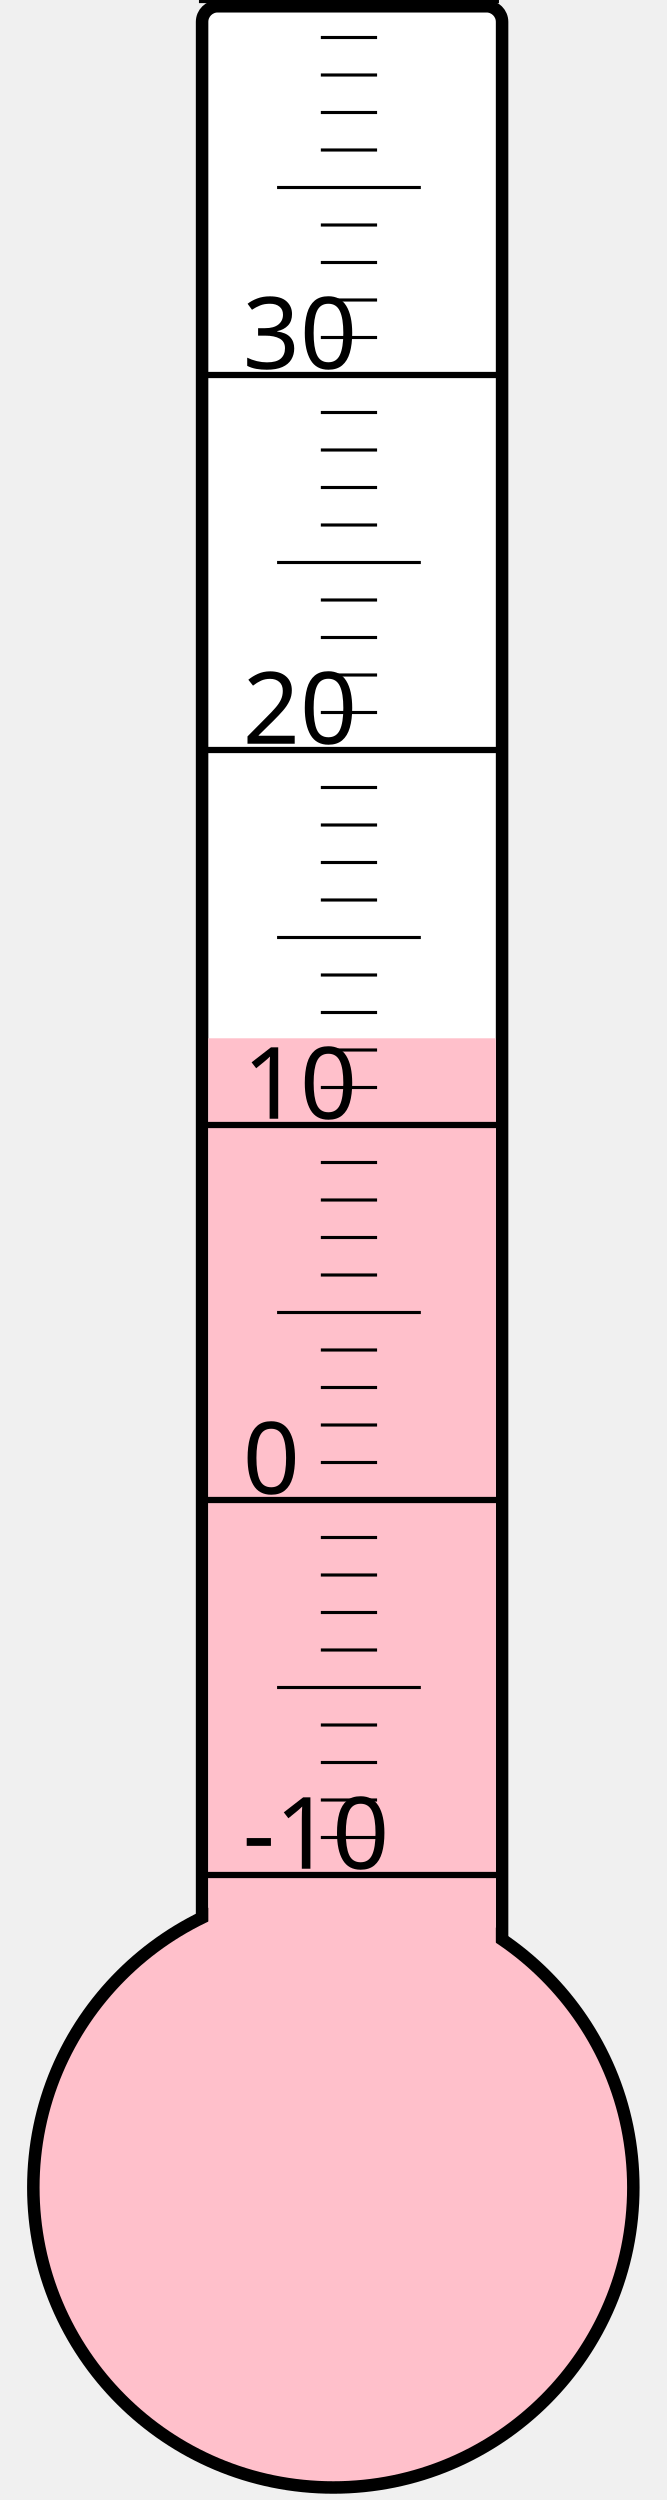
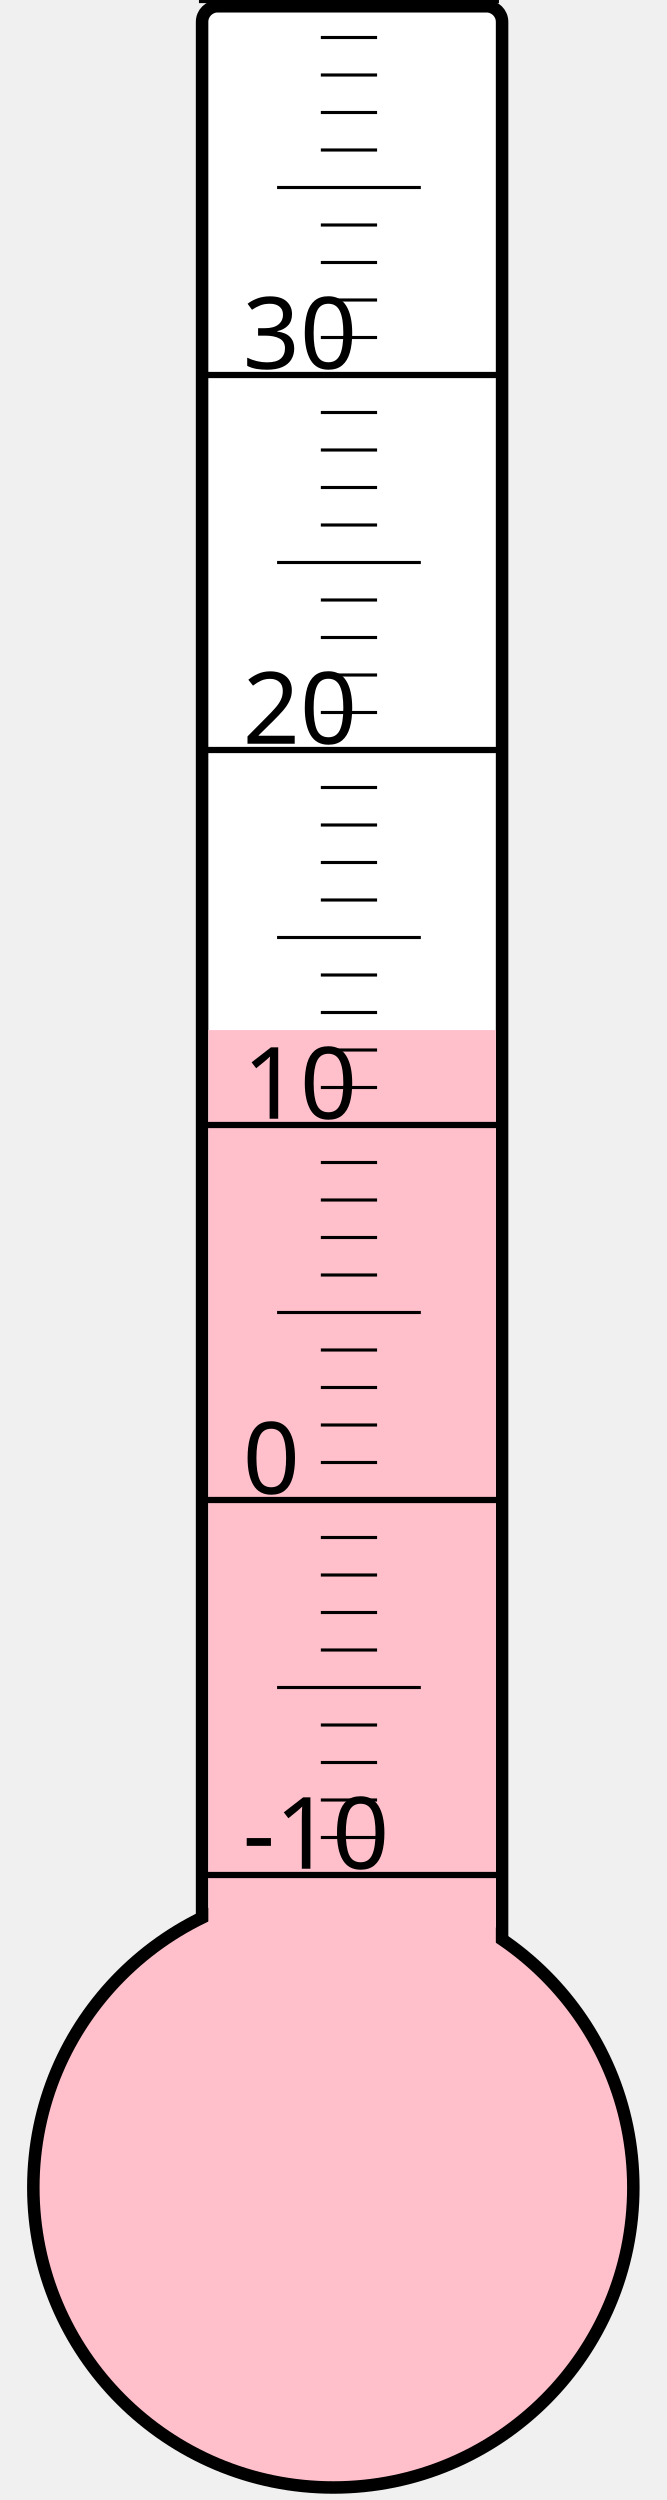
<svg xmlns="http://www.w3.org/2000/svg" width="40px" height="150px" viewBox="0 0 200 800">
  <rect width="200" height="800" x="0" y="0" style="fill: #ffffeb; fill-opacity: 0;" />
  <rect width="96" height="680" x="58" y="2" rx="5" ry="5" style="fill: white; fill-opacity: 1; stroke: black; stroke-width: 4;" />
  <circle cx="100" cy="700" r="96" style="fill: pink; stroke: black; stroke-width: 4;" />
-   <rect width="92" height="367.75" x="60" y="332.25" style="fill: pink; fill-opacity: 1; stroke-width: 0;" />
+   <rect width="92" height="370.375" x="60" y="329.625" style="fill: pink; fill-opacity: 1; stroke-width: 0;" />
  <text x="71" y="598" style="font-family: sans-serif; font-size: 24pt;">-10</text>
  <text x="71" y="478" style="font-family: sans-serif; font-size: 24pt;">0</text>
  <text x="71" y="358" style="font-family: sans-serif; font-size: 24pt;">10</text>
  <text x="71" y="238" style="font-family: sans-serif; font-size: 24pt;">20</text>
  <text x="71" y="118" style="font-family: sans-serif; font-size: 24pt;">30</text>
  <g style="stroke: black;">
    <line x1="57" y1="600" x2="153" y2="600" style="stroke-width: 2;" />
    <line x1="96" y1="588" x2="114" y2="588" style="stroke-width: 1;" />
    <line x1="96" y1="576" x2="114" y2="576" style="stroke-width: 1;" />
    <line x1="96" y1="564" x2="114" y2="564" style="stroke-width: 1;" />
    <line x1="96" y1="552" x2="114" y2="552" style="stroke-width: 1;" />
    <line x1="82" y1="540" x2="128" y2="540" style="stroke-width: 1;" />
    <line x1="96" y1="528" x2="114" y2="528" style="stroke-width: 1;" />
    <line x1="96" y1="516" x2="114" y2="516" style="stroke-width: 1;" />
    <line x1="96" y1="504" x2="114" y2="504" style="stroke-width: 1;" />
    <line x1="96" y1="492" x2="114" y2="492" style="stroke-width: 1;" />
    <line x1="57" y1="480" x2="153" y2="480" style="stroke-width: 2;" />
    <line x1="96" y1="468" x2="114" y2="468" style="stroke-width: 1;" />
    <line x1="96" y1="456" x2="114" y2="456" style="stroke-width: 1;" />
    <line x1="96" y1="444" x2="114" y2="444" style="stroke-width: 1;" />
    <line x1="96" y1="432" x2="114" y2="432" style="stroke-width: 1;" />
    <line x1="82" y1="420" x2="128" y2="420" style="stroke-width: 1;" />
    <line x1="96" y1="408" x2="114" y2="408" style="stroke-width: 1;" />
    <line x1="96" y1="396" x2="114" y2="396" style="stroke-width: 1;" />
    <line x1="96" y1="384" x2="114" y2="384" style="stroke-width: 1;" />
    <line x1="96" y1="372" x2="114" y2="372" style="stroke-width: 1;" />
    <line x1="57" y1="360" x2="153" y2="360" style="stroke-width: 2;" />
    <line x1="96" y1="348" x2="114" y2="348" style="stroke-width: 1;" />
    <line x1="96" y1="336" x2="114" y2="336" style="stroke-width: 1;" />
    <line x1="96" y1="324" x2="114" y2="324" style="stroke-width: 1;" />
    <line x1="96" y1="312" x2="114" y2="312" style="stroke-width: 1;" />
    <line x1="82" y1="300" x2="128" y2="300" style="stroke-width: 1;" />
    <line x1="96" y1="288" x2="114" y2="288" style="stroke-width: 1;" />
    <line x1="96" y1="276" x2="114" y2="276" style="stroke-width: 1;" />
    <line x1="96" y1="264" x2="114" y2="264" style="stroke-width: 1;" />
    <line x1="96" y1="252" x2="114" y2="252" style="stroke-width: 1;" />
    <line x1="57" y1="240" x2="153" y2="240" style="stroke-width: 2;" />
    <line x1="96" y1="228" x2="114" y2="228" style="stroke-width: 1;" />
    <line x1="96" y1="216" x2="114" y2="216" style="stroke-width: 1;" />
    <line x1="96" y1="204" x2="114" y2="204" style="stroke-width: 1;" />
    <line x1="96" y1="192" x2="114" y2="192" style="stroke-width: 1;" />
    <line x1="82" y1="180" x2="128" y2="180" style="stroke-width: 1;" />
    <line x1="96" y1="168" x2="114" y2="168" style="stroke-width: 1;" />
    <line x1="96" y1="156" x2="114" y2="156" style="stroke-width: 1;" />
    <line x1="96" y1="144" x2="114" y2="144" style="stroke-width: 1;" />
    <line x1="96" y1="132" x2="114" y2="132" style="stroke-width: 1;" />
    <line x1="57" y1="120" x2="153" y2="120" style="stroke-width: 2;" />
    <line x1="96" y1="108" x2="114" y2="108" style="stroke-width: 1;" />
    <line x1="96" y1="96" x2="114" y2="96" style="stroke-width: 1;" />
    <line x1="96" y1="84" x2="114" y2="84" style="stroke-width: 1;" />
    <line x1="96" y1="72" x2="114" y2="72" style="stroke-width: 1;" />
    <line x1="82" y1="60" x2="128" y2="60" style="stroke-width: 1;" />
    <line x1="96" y1="48" x2="114" y2="48" style="stroke-width: 1;" />
    <line x1="96" y1="36" x2="114" y2="36" style="stroke-width: 1;" />
    <line x1="96" y1="24" x2="114" y2="24" style="stroke-width: 1;" />
    <line x1="96" y1="12" x2="114" y2="12" style="stroke-width: 1;" />
    <line x1="57" y1="0" x2="153" y2="0" style="stroke-width: 2;" />
  </g>
</svg>
